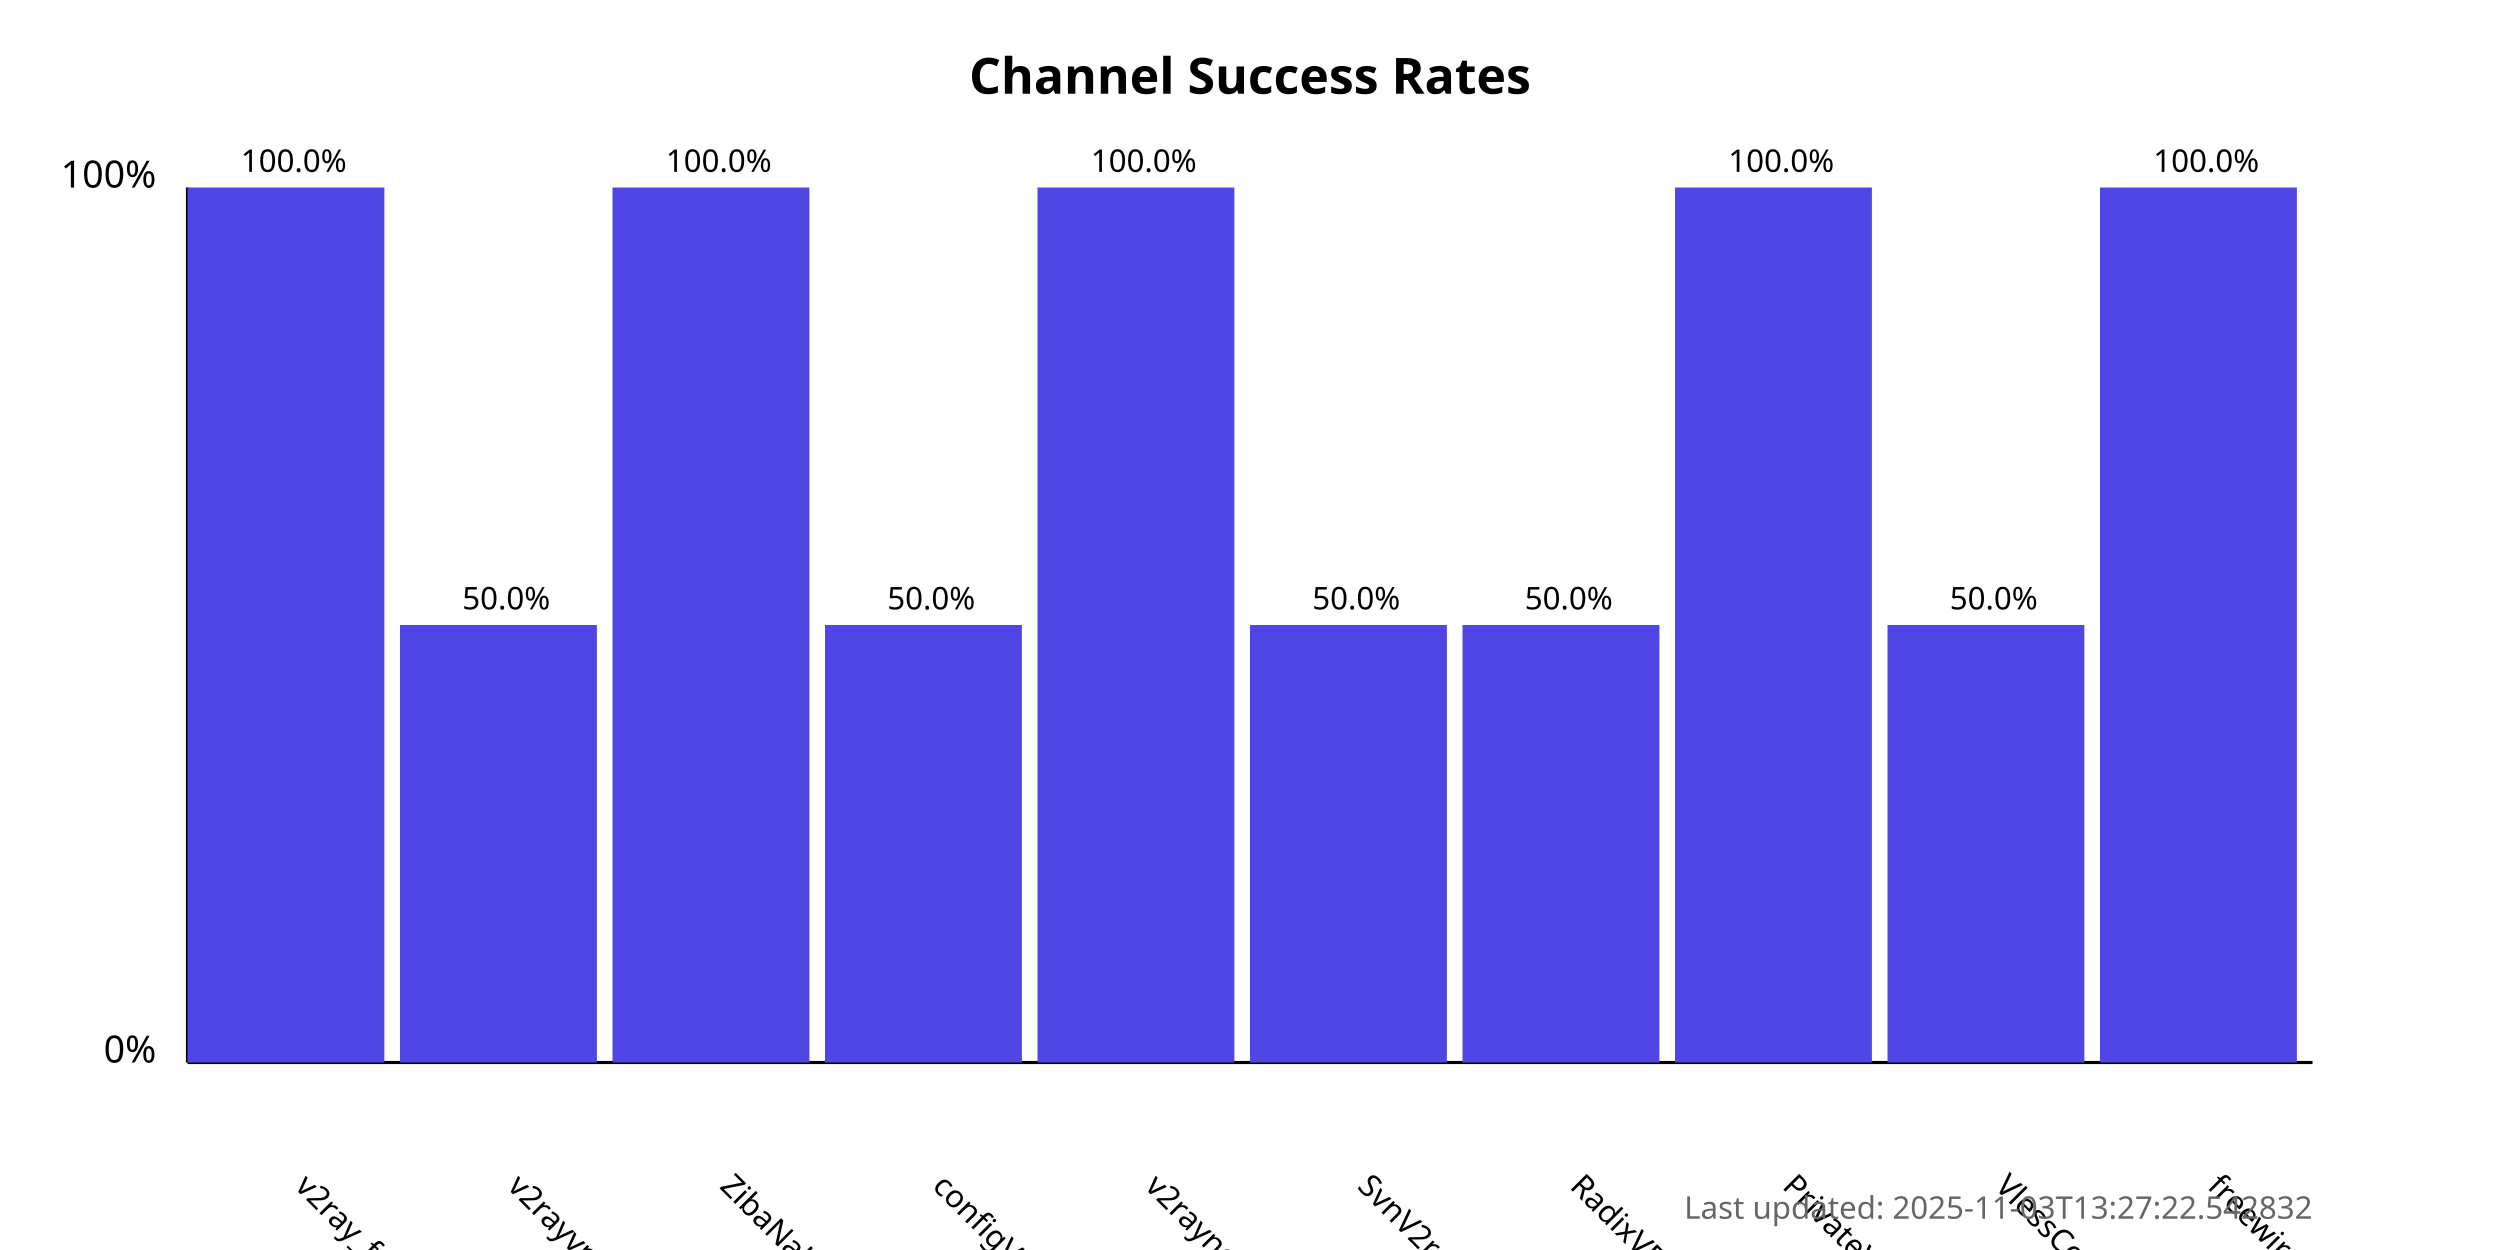
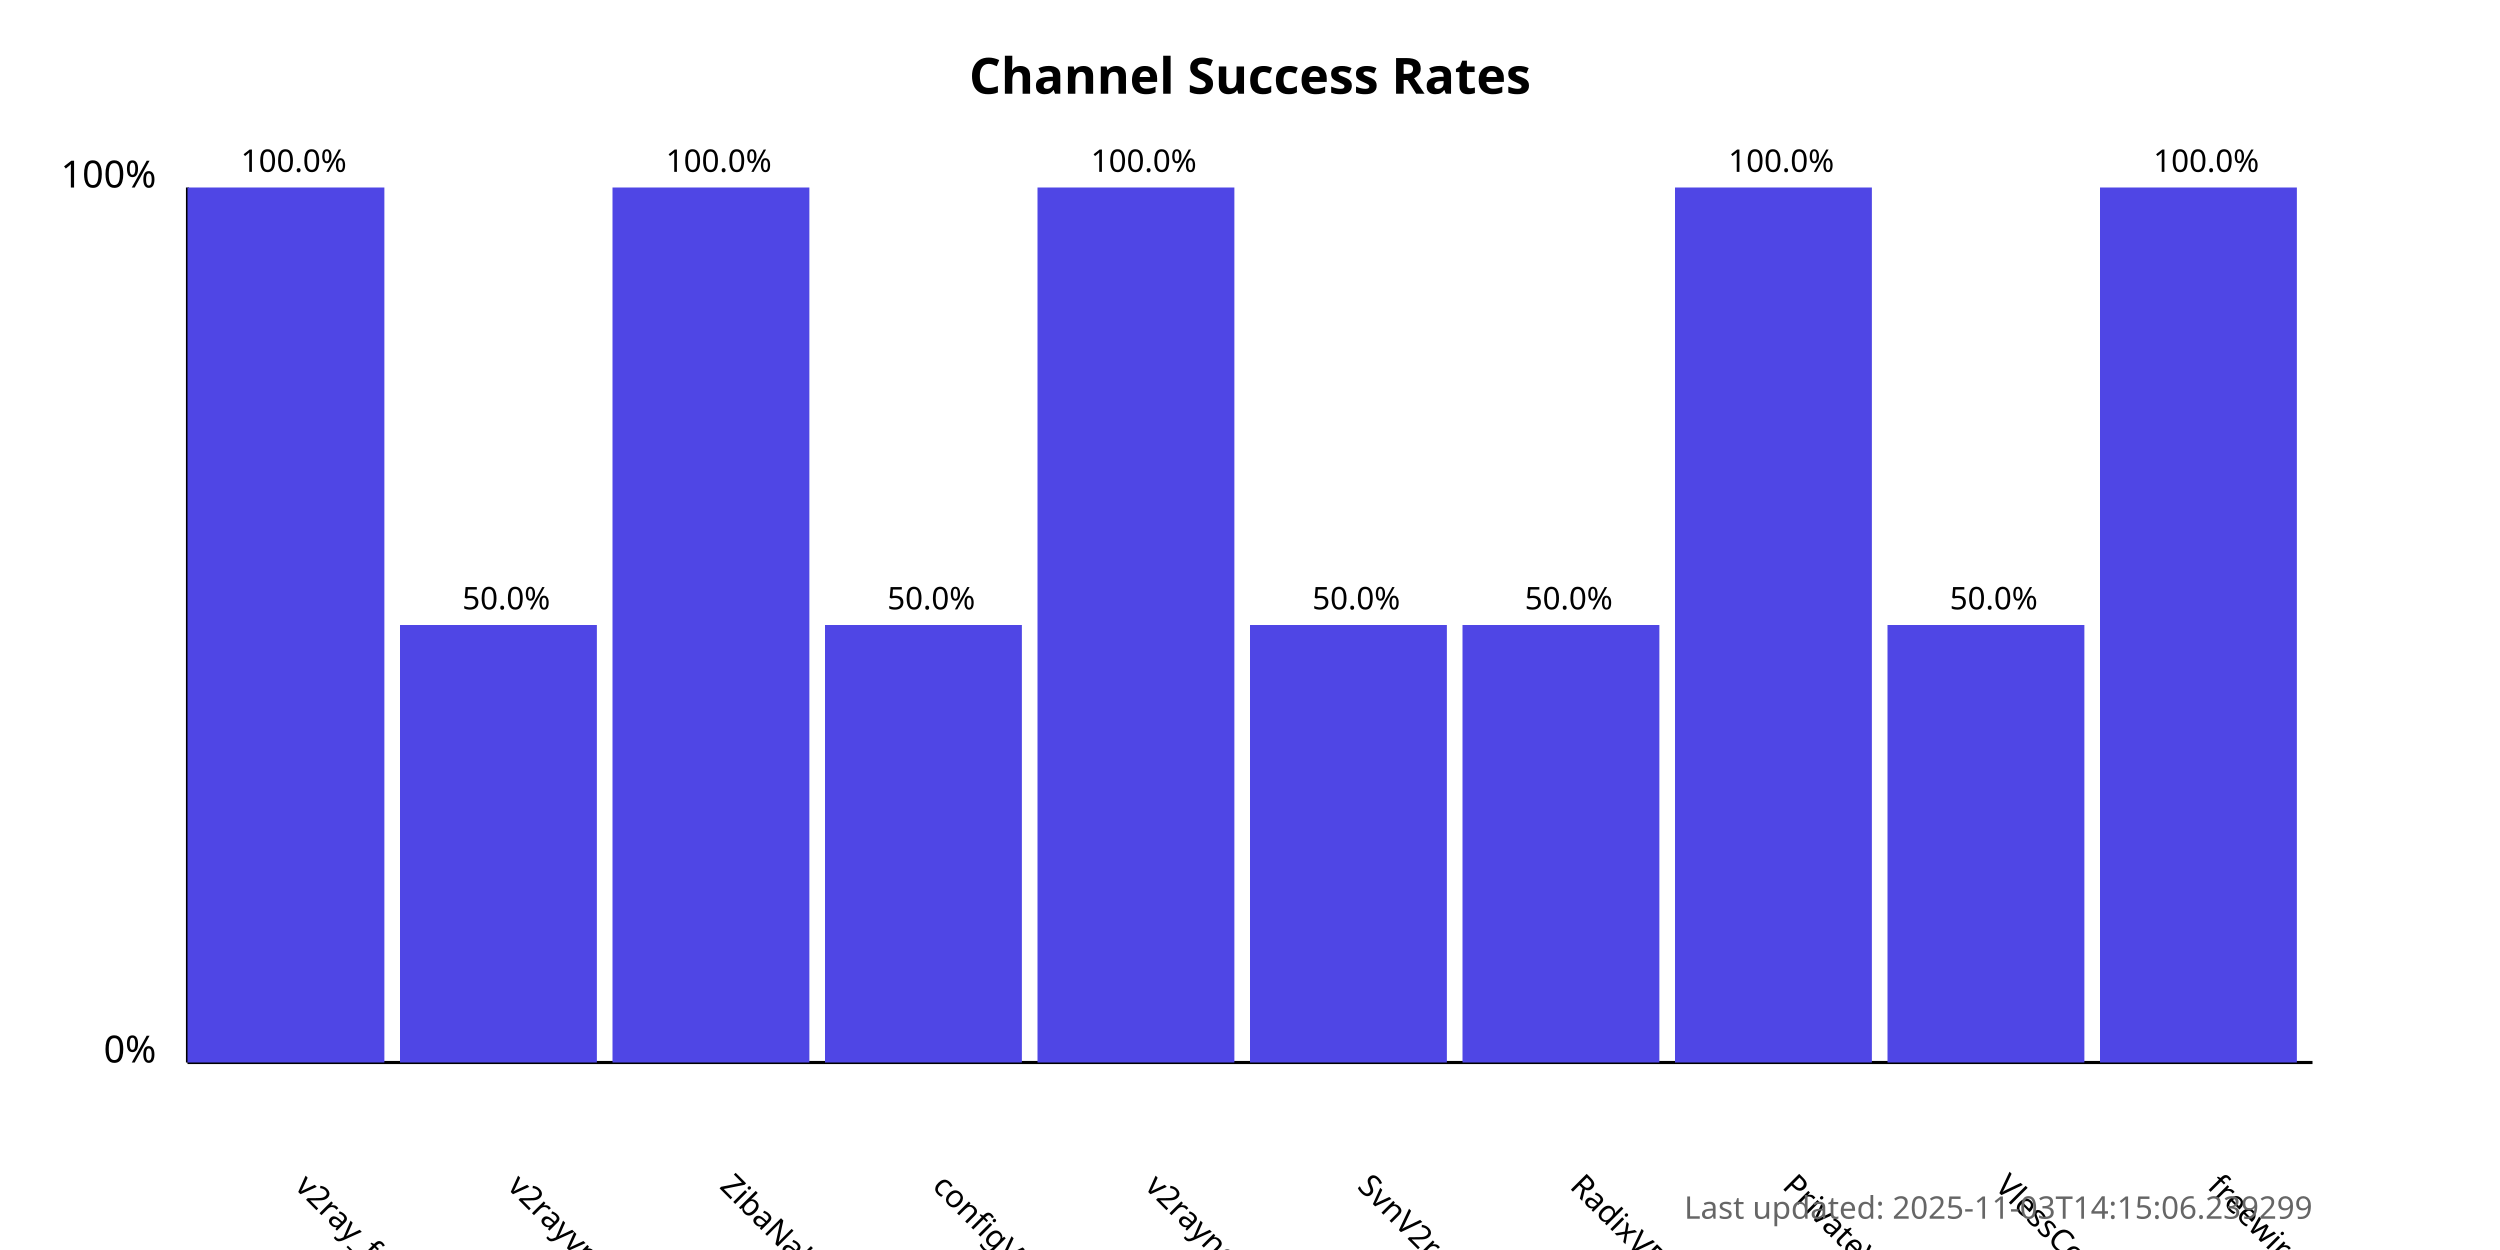
<svg xmlns="http://www.w3.org/2000/svg" width="800" height="400">
  <style>
            .chart-title { font: bold 16px sans-serif; }
            .axis-label { font: 12px sans-serif; }
            .tick-label { font: 10px sans-serif; }
            .bar { fill: #4f46e5; }
            .bar:hover { fill: #6366f1; }
            .timestamp { font: 10px sans-serif; fill: #666; }
        </style>
  <text x="400.0" y="30" text-anchor="middle" class="chart-title">
            Channel Success Rates
        </text>
  <line x1="60" y1="340" x2="60" y2="60" stroke="black" stroke-width="1" />
  <line x1="60" y1="340" x2="740" y2="340" stroke="black" stroke-width="1" />
  <text x="50" y="340" text-anchor="end" class="axis-label">0%</text>
  <text x="50" y="60" text-anchor="end" class="axis-label">100%</text>
  <g>
    <rect x="60" y="60.0" width="63.0" height="280.0" class="bar" />
    <text x="94.0" y="380" transform="rotate(45, 94.0, 380)" text-anchor="start" class="tick-label">
                v2ray_free_conf
            </text>
    <text x="94.0" y="55.0" text-anchor="middle" class="tick-label">
                100.0%
            </text>
  </g>
  <g>
    <rect x="128.0" y="200.0" width="63.0" height="140.0" class="bar" />
    <text x="162.0" y="380" transform="rotate(45, 162.0, 380)" text-anchor="start" class="tick-label">
                v2rayvpno
            </text>
    <text x="162.0" y="195.0" text-anchor="middle" class="tick-label">
                50.0%
            </text>
  </g>
  <g>
    <rect x="196.0" y="60.0" width="63.0" height="280.0" class="bar" />
    <text x="230.0" y="380" transform="rotate(45, 230.0, 380)" text-anchor="start" class="tick-label">
                ZibaNabz
            </text>
    <text x="230.0" y="55.0" text-anchor="middle" class="tick-label">
                100.0%
            </text>
  </g>
  <g>
    <rect x="264.0" y="200.0" width="63.0" height="140.0" class="bar" />
    <text x="298.0" y="380" transform="rotate(45, 298.0, 380)" text-anchor="start" class="tick-label">
                configV2rayForFree
            </text>
    <text x="298.0" y="195.0" text-anchor="middle" class="tick-label">
                50.0%
            </text>
  </g>
  <g>
    <rect x="332.0" y="60.0" width="63.0" height="280.0" class="bar" />
    <text x="366.0" y="380" transform="rotate(45, 366.0, 380)" text-anchor="start" class="tick-label">
                v2rayngvpn
            </text>
    <text x="366.0" y="55.0" text-anchor="middle" class="tick-label">
                100.0%
            </text>
  </g>
  <g>
    <rect x="400.0" y="200.0" width="63.0" height="140.0" class="bar" />
    <text x="434.0" y="380" transform="rotate(45, 434.0, 380)" text-anchor="start" class="tick-label">
                SvnV2ray
            </text>
    <text x="434.0" y="195.0" text-anchor="middle" class="tick-label">
                50.0%
            </text>
  </g>
  <g>
    <rect x="468.0" y="200.0" width="63.0" height="140.0" class="bar" />
    <text x="502.0" y="380" transform="rotate(45, 502.0, 380)" text-anchor="start" class="tick-label">
                RadixVPN
            </text>
    <text x="502.0" y="195.0" text-anchor="middle" class="tick-label">
                50.0%
            </text>
  </g>
  <g>
    <rect x="536.0" y="60.0" width="63.0" height="280.0" class="bar" />
    <text x="570.0" y="380" transform="rotate(45, 570.0, 380)" text-anchor="start" class="tick-label">
                PrivateVPNs
            </text>
    <text x="570.0" y="55.0" text-anchor="middle" class="tick-label">
                100.0%
            </text>
  </g>
  <g>
    <rect x="604.0" y="200.0" width="63.0" height="140.0" class="bar" />
    <text x="638.0" y="380" transform="rotate(45, 638.0, 380)" text-anchor="start" class="tick-label">
                VlessConfig
            </text>
    <text x="638.0" y="195.0" text-anchor="middle" class="tick-label">
                50.0%
            </text>
  </g>
  <g>
    <rect x="672.0" y="60.0" width="63.0" height="280.0" class="bar" />
    <text x="706.0" y="380" transform="rotate(45, 706.0, 380)" text-anchor="start" class="tick-label">
                freewireguard
            </text>
    <text x="706.0" y="55.0" text-anchor="middle" class="tick-label">
                100.0%
            </text>
  </g>
  <text x="740" y="390" text-anchor="end" class="timestamp">
-             Last updated: 2025-11-03T13:27:22.542832
+             Last updated: 2025-11-03T14:15:06.239299
        </text>
</svg>
